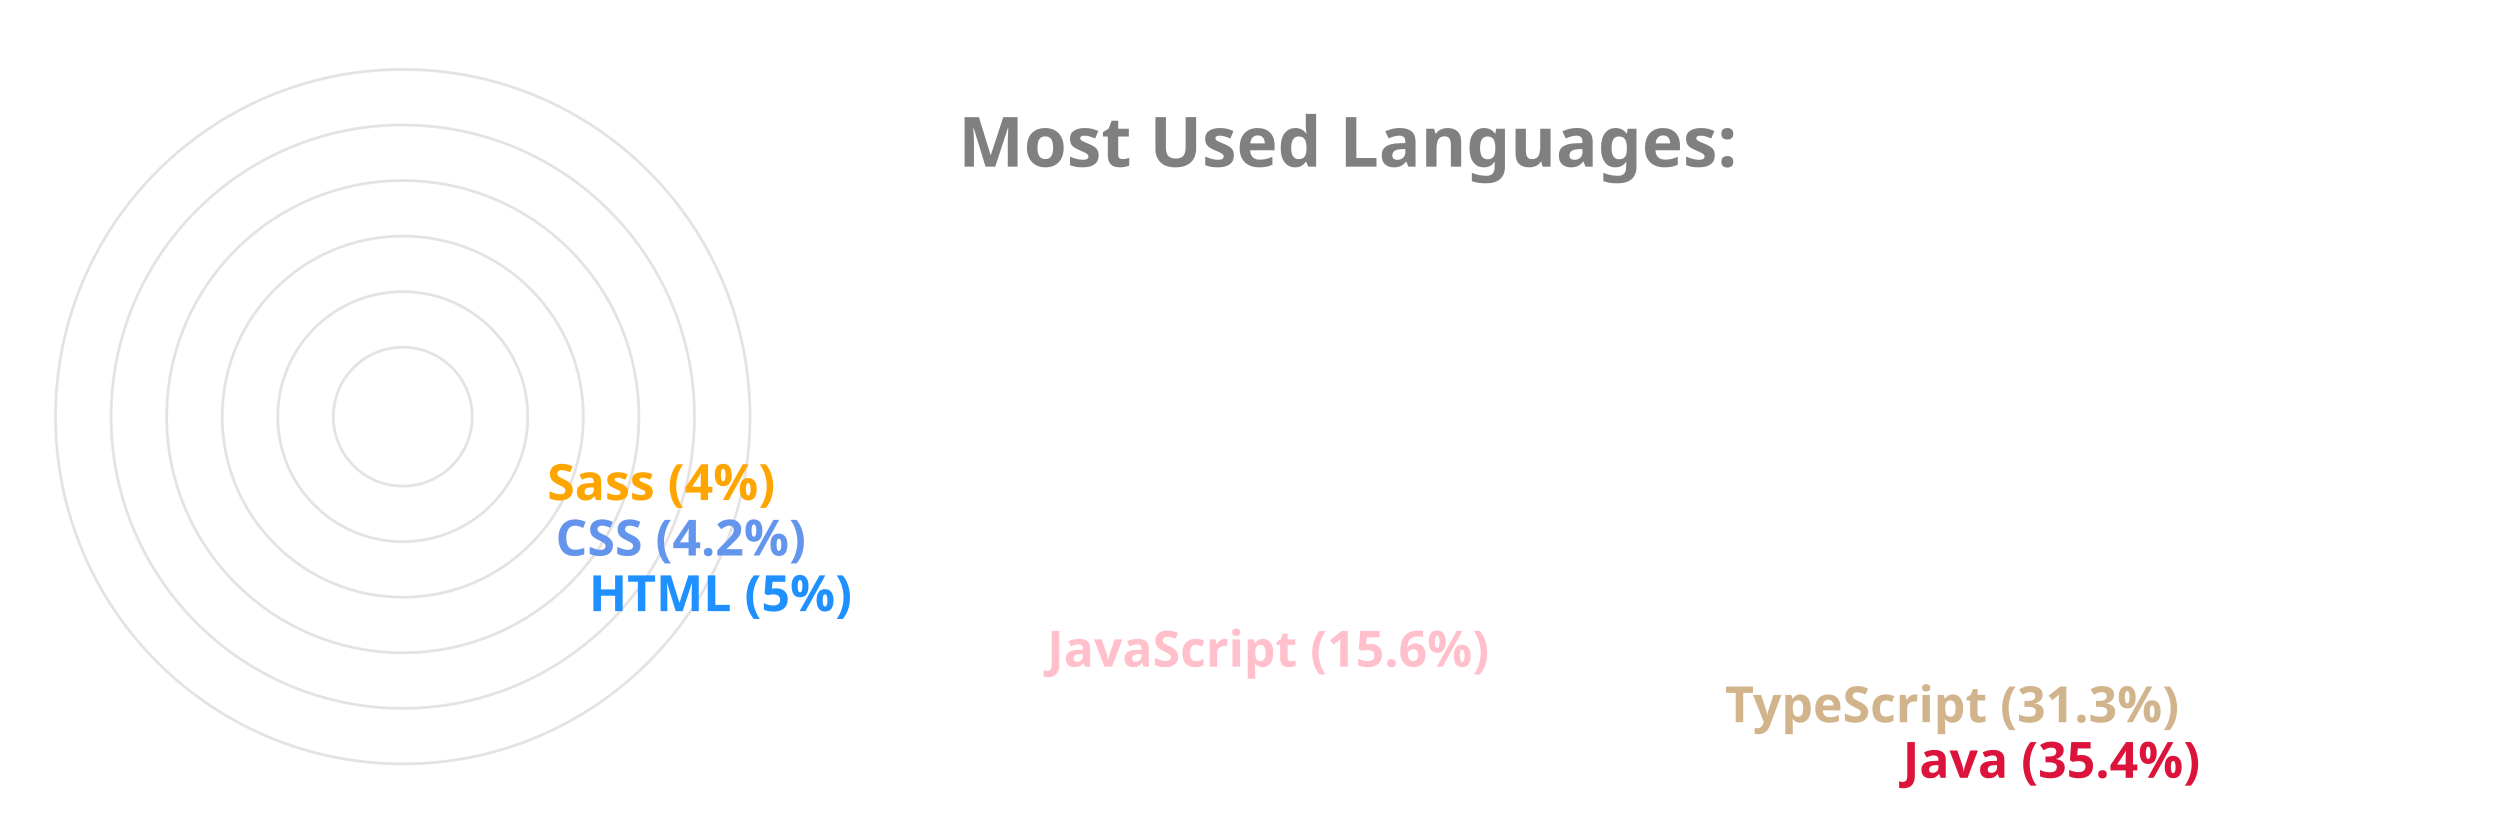
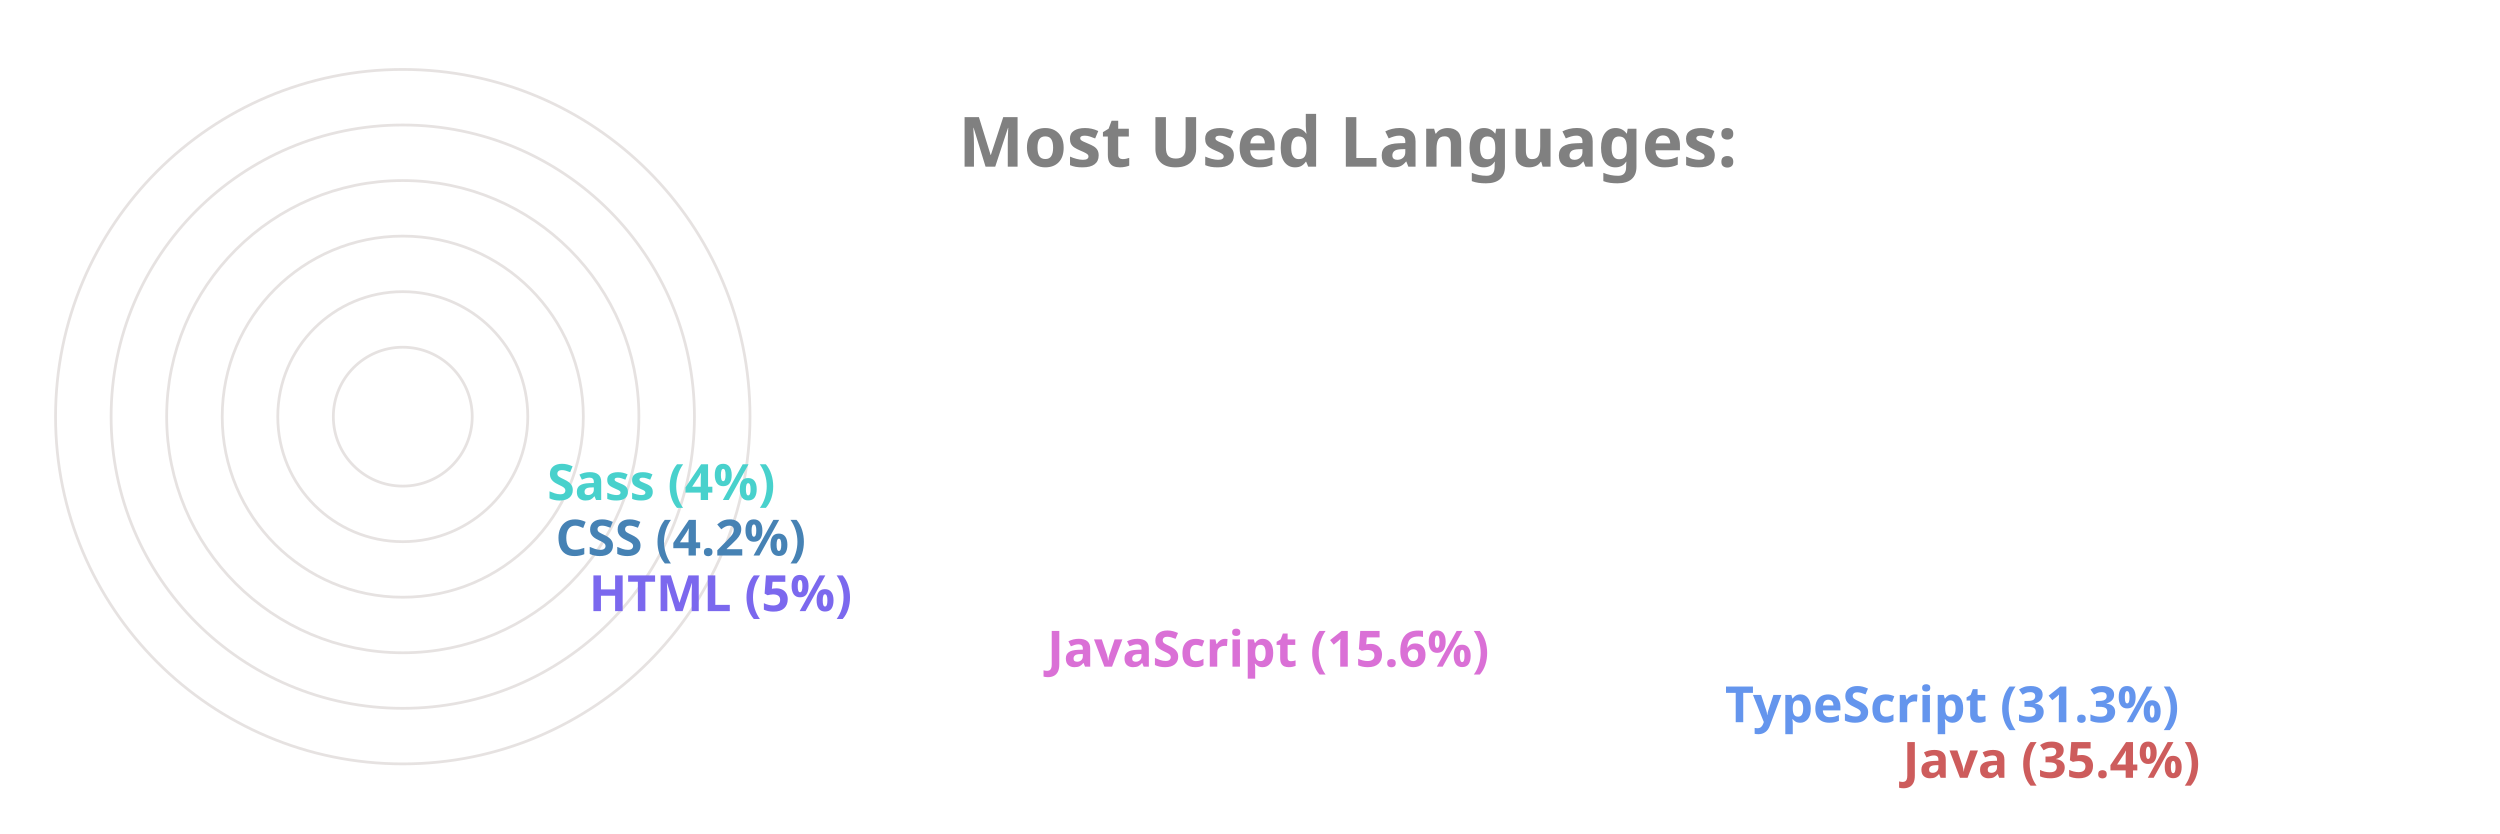
<svg xmlns="http://www.w3.org/2000/svg" viewBox="0 0 650 300" height="200px" width="600px">
  <style>
		.label {
			font: bold 25px sans-serif;
			color: #404040;
			-webkit-text-stroke: 1px white;
	  	}
		.name {
			font: bold 18px sans-serif;
			color: #404040;
	  	}

		.line {
			stroke-dasharray: 1000;
			stroke-dashoffset: 1000;
			animation: dash 3.5s ease-in-out forwards;	
			animation-iteration-count: infinite;
			animation-direction: alternate-reverse;
		}

		.path {
			stroke-dasharray: 1000;
			stroke-dashoffset: 1000;
			animation: dash 3.5s ease-in-out forwards;	
			animation-iteration-count: infinite;
			animation-direction: alternate-reverse;
		}
		  
		@keyframes dash {
			to {
				stroke-dashoffset: 0;
			}
		}

	</style>
  <g stroke="#E6E2E1" fill="none" stroke-width="1">
    <circle cx="20" cy="150" r="125" />
    <circle cx="20" cy="150" r="105" />
    <circle cx="20" cy="150" r="85" />
    <circle cx="20" cy="150" r="65" />
    <circle cx="20" cy="150" r="45" />
    <circle cx="20" cy="150" r="25" />
  </g>
  <g fill="none" stroke-width="20" class="line">
-     <line x2="550" y2="275" x1="20" y1="275" stroke="Crimson" />
-     <line x2="486" y2="255" x1="20" y1="255" stroke="Tan" />
-     <line x2="242" y2="235" x1="20" y1="235" stroke="Pink" />
-     <line x2="77" y2="215" x1="20" y1="215" stroke="DodgerBlue" />
-     <line x2="65" y2="195" x1="20" y1="195" stroke="CornflowerBlue" />
-     <line x2="62" y2="175" x1="20" y1="175" stroke="Orange" />
+     <line x2="550" y2="275" x1="20" y1="275" stroke="IndianRed" />
+     <line x2="486" y2="255" x1="20" y1="255" stroke="CornflowerBlue" />
+     <line x2="242" y2="235" x1="20" y1="235" stroke="Orchid" />
+     <line x2="77" y2="215" x1="20" y1="215" stroke="MediumSlateBlue" />
+     <line x2="65" y2="195" x1="20" y1="195" stroke="SteelBlue" />
+     <line x2="62" y2="175" x1="20" y1="175" stroke="MediumTurquoise" />
  </g>
  <g fill="none" stroke-width="20" stroke-linecap="round" class="path">
-     <path d="M 20 275 A 125 125 45 0 1 -82 78" stroke="Crimson" />
-     <path d="M 20 255 A 105 105 45 0 1 -70 95" stroke="Tan" />
-     <path d="M 20 235 A 85 85 45 0 1 -61 126" stroke="Pink" />
-     <path d="M 20 215 A 65 65 45 0 1 -44 144" stroke="DodgerBlue" />
-     <path d="M 20 195 A 45 45 45 0 1 -24 146" stroke="CornflowerBlue" />
-     <path d="M 20 175 A 25 25 45 0 1 -4 148" stroke="Orange" />
+     <path d="M 20 275 A 125 125 45 0 1 -82 78" stroke="IndianRed" />
+     <path d="M 20 255 A 105 105 45 0 1 -70 95" stroke="CornflowerBlue" />
+     <path d="M 20 235 A 85 85 45 0 1 -61 126" stroke="Orchid" />
+     <path d="M 20 215 A 65 65 45 0 1 -44 144" stroke="MediumSlateBlue" />
+     <path d="M 20 195 A 45 45 45 0 1 -24 146" stroke="SteelBlue" />
+     <path d="M 20 175 A 25 25 45 0 1 -4 148" stroke="MediumTurquoise" />
  </g>
  <g class="name">
-     <text x="560" y="280" fill="Crimson">Java (35.4%)</text>
-     <text x="496" y="260" fill="Tan">TypeScript (31.3%)</text>
-     <text x="252" y="240" fill="Pink">JavaScript (15.6%)</text>
-     <text x="87" y="220" fill="DodgerBlue">HTML (5%)</text>
-     <text x="75" y="200" fill="CornflowerBlue">CSS (4.2%)</text>
-     <text x="72" y="180" fill="Orange">Sass (4%)</text>
+     <text x="560" y="280" fill="IndianRed">Java (35.4%)</text>
+     <text x="496" y="260" fill="CornflowerBlue">TypeScript (31.3%)</text>
+     <text x="252" y="240" fill="Orchid">JavaScript (15.6%)</text>
+     <text x="87" y="220" fill="MediumSlateBlue">HTML (5%)</text>
+     <text x="75" y="200" fill="SteelBlue">CSS (4.2%)</text>
+     <text x="72" y="180" fill="MediumTurquoise">Sass (4%)</text>
  </g>
  <g class="label">
    <text x="220" y="60" fill="grey">Most Used Languages:</text>
  </g>
</svg>
